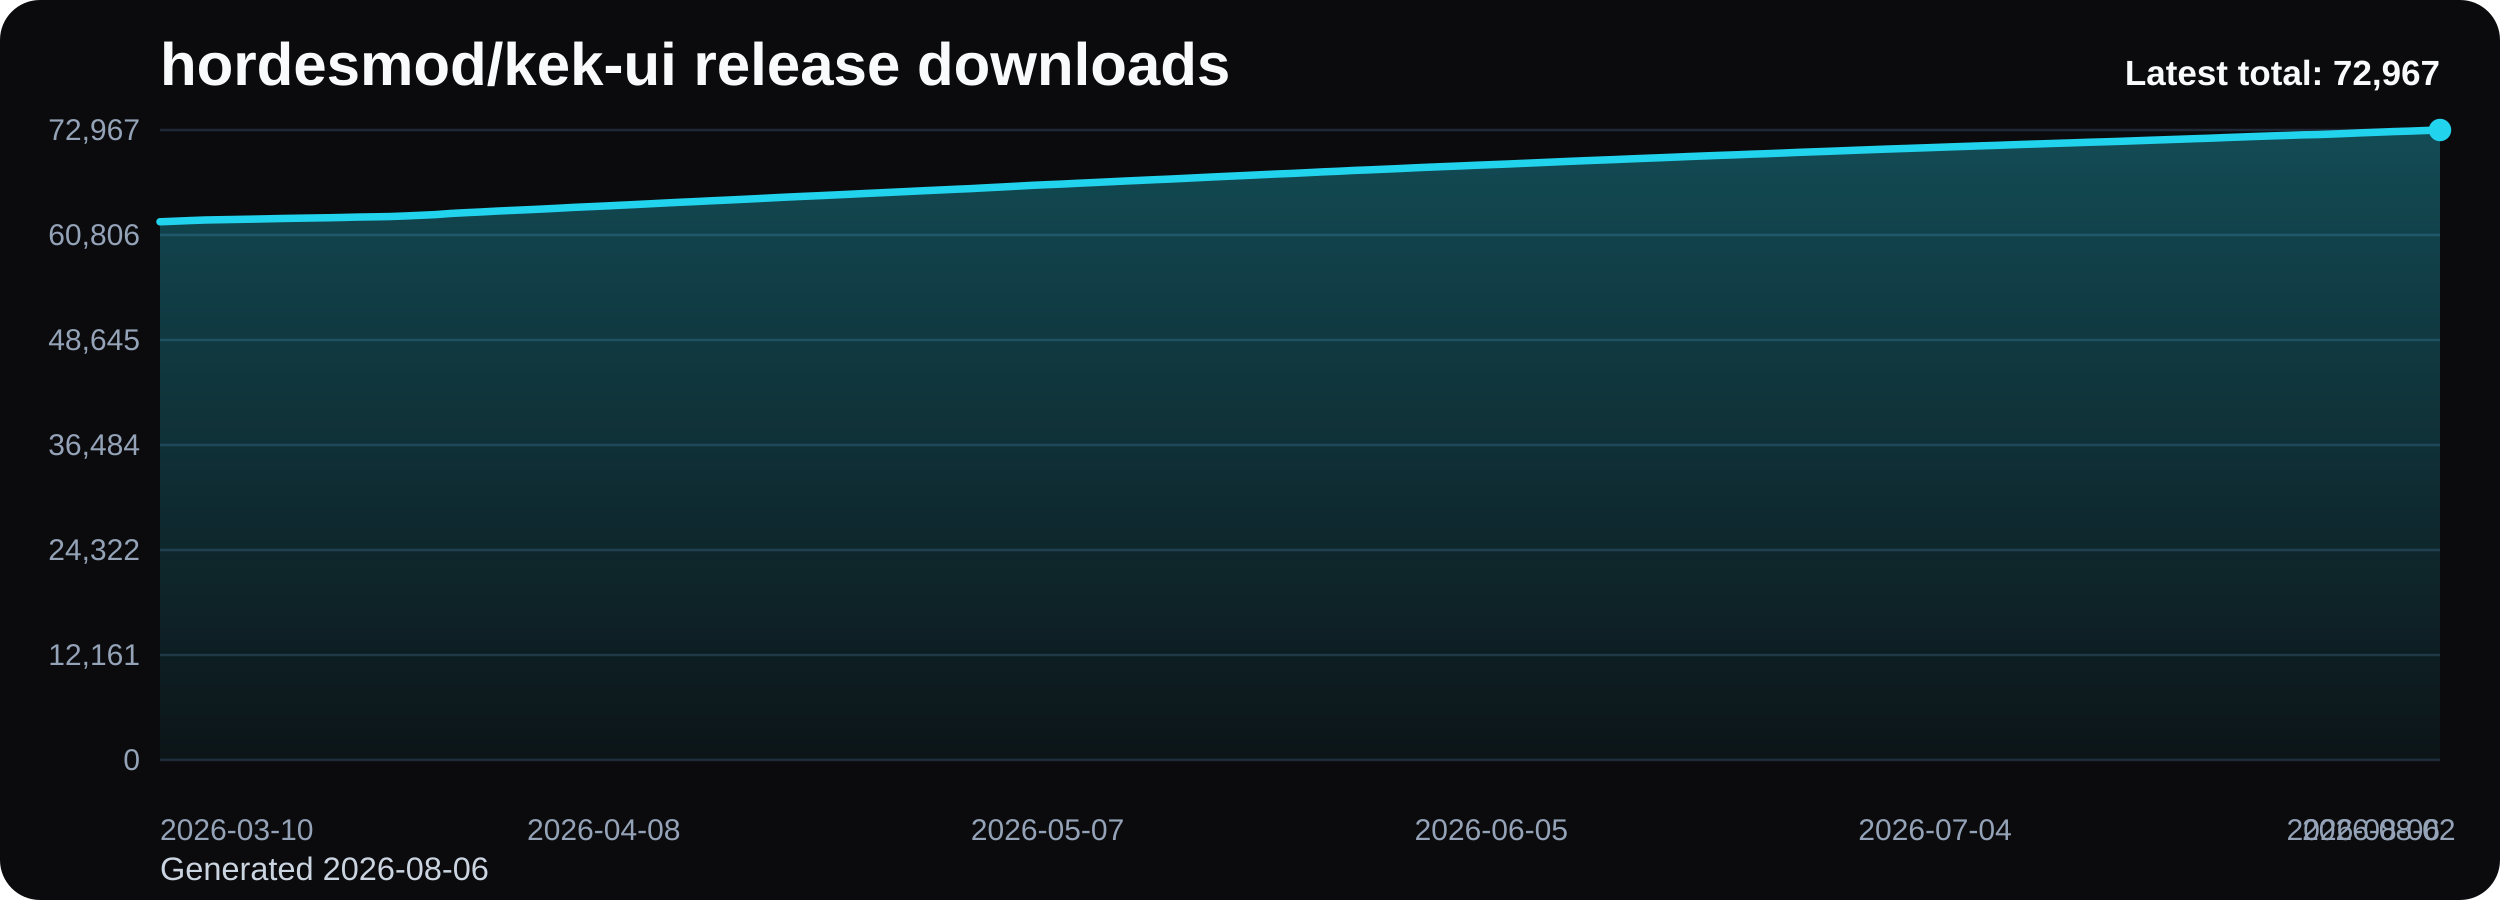
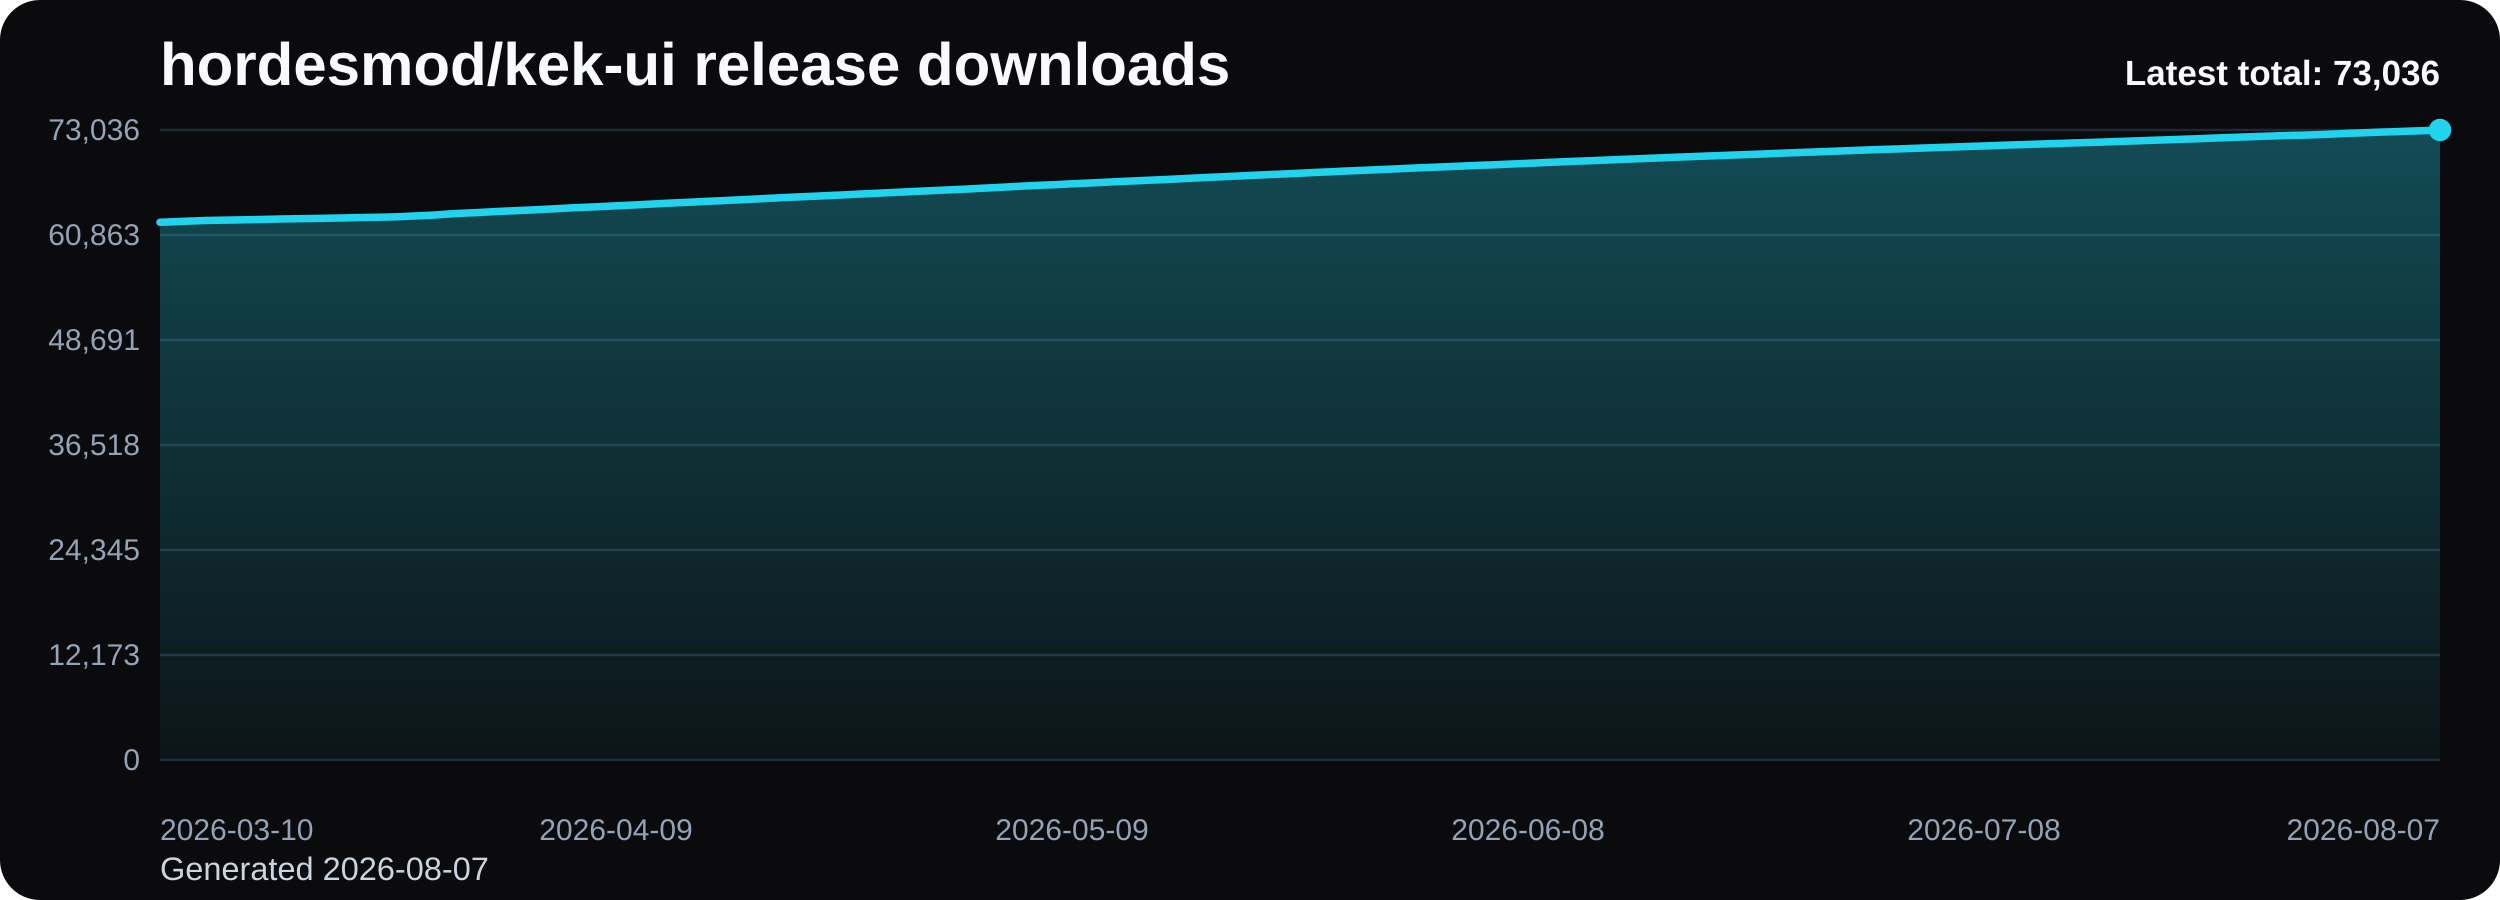
<svg xmlns="http://www.w3.org/2000/svg" viewBox="0 0 1000 360" role="img" aria-label="hordesmod/kek-ui release downloads chart">
  <defs>
    <linearGradient id="fill-total-trend-black" x1="0" y1="0" x2="0" y2="1">
      <stop offset="0%" stop-color="#22d3ee" stop-opacity="0.32" />
      <stop offset="100%" stop-color="#22d3ee" stop-opacity="0.05" />
    </linearGradient>
    <style>
      .bg { fill: #0b0b0d; }
      .title { font: 700 24px Arial, sans-serif; fill: #f8fafc; }
      .sub { font: 400 13px Arial, sans-serif; fill: #cbd5e1; }
      .grid { stroke: #1f2937; stroke-width: 1; }
      .axis { font: 400 12px Arial, sans-serif; fill: #94a3b8; }
      .line { fill: none; stroke: #22d3ee; stroke-width: 3; stroke-linecap: round; stroke-linejoin: round; }
      .dot { fill: #22d3ee; }
      .value { font: 600 11px Arial, sans-serif; fill: #cbd5e1; }
      .latest { font: 700 14px Arial, sans-serif; fill: #f8fafc; }
    </style>
  </defs>
  <rect class="bg" x="0" y="0" width="1000" height="360" rx="16" />
  <text class="title" x="64" y="34">hordesmod/kek-ui release downloads</text>
-   <text class="sub" x="64" y="352">Generated 2026-08-06</text>
+   <text class="sub" x="64" y="352">Generated 2026-08-07</text>
  <line x1="64" y1="52.00" x2="976" y2="52.00" class="grid" />
-   <text x="56" y="56.00" text-anchor="end" class="axis">72,967</text>
+   <text x="56" y="56.00" text-anchor="end" class="axis">73,036</text>
  <line x1="64" y1="94.00" x2="976" y2="94.00" class="grid" />
-   <text x="56" y="98.00" text-anchor="end" class="axis">60,806</text>
+   <text x="56" y="98.00" text-anchor="end" class="axis">60,863</text>
  <line x1="64" y1="136.00" x2="976" y2="136.00" class="grid" />
-   <text x="56" y="140.00" text-anchor="end" class="axis">48,645</text>
+   <text x="56" y="140.00" text-anchor="end" class="axis">48,691</text>
  <line x1="64" y1="178.00" x2="976" y2="178.00" class="grid" />
-   <text x="56" y="182.00" text-anchor="end" class="axis">36,484</text>
+   <text x="56" y="182.00" text-anchor="end" class="axis">36,518</text>
  <line x1="64" y1="220.00" x2="976" y2="220.00" class="grid" />
-   <text x="56" y="224.00" text-anchor="end" class="axis">24,322</text>
+   <text x="56" y="224.00" text-anchor="end" class="axis">24,345</text>
  <line x1="64" y1="262.00" x2="976" y2="262.00" class="grid" />
-   <text x="56" y="266.00" text-anchor="end" class="axis">12,161</text>
+   <text x="56" y="266.00" text-anchor="end" class="axis">12,173</text>
  <line x1="64" y1="304.00" x2="976" y2="304.00" class="grid" />
  <text x="56" y="308.00" text-anchor="end" class="axis">0</text>
-   <path d="M 64.00 304 L 64.00 88.71 L 70.12 88.47 L 76.24 88.21 L 82.36 87.99 L 88.48 87.88 L 94.60 87.77 L 100.72 87.66 L 106.85 87.53 L 112.97 87.39 L 119.09 87.29 L 125.21 87.19 L 131.33 87.10 L 137.45 86.97 L 143.57 86.82 L 149.69 86.73 L 155.81 86.62 L 161.93 86.39 L 168.05 86.12 L 174.17 85.84 L 180.30 85.38 L 186.42 85.06 L 192.54 84.78 L 198.66 84.44 L 204.78 84.16 L 210.90 83.90 L 217.02 83.61 L 223.14 83.30 L 229.26 82.96 L 235.38 82.69 L 241.50 82.42 L 247.62 82.12 L 253.74 81.83 L 259.87 81.52 L 265.99 81.20 L 272.11 80.90 L 278.23 80.63 L 284.35 80.32 L 290.47 80.05 L 296.59 79.76 L 302.71 79.46 L 308.83 79.14 L 314.95 78.83 L 321.07 78.55 L 327.19 78.29 L 333.32 78.01 L 339.44 77.72 L 345.56 77.42 L 351.68 77.14 L 357.80 76.85 L 363.92 76.56 L 370.04 76.26 L 376.16 75.99 L 382.28 75.70 L 388.40 75.44 L 394.52 75.11 L 400.64 74.80 L 406.77 74.47 L 412.89 74.13 L 419.01 73.86 L 425.13 73.61 L 431.25 73.30 L 437.37 73.02 L 443.49 72.73 L 449.61 72.43 L 455.73 72.16 L 461.85 71.88 L 467.97 71.63 L 474.09 71.33 L 480.21 71.03 L 486.34 70.73 L 492.46 70.45 L 498.58 70.17 L 504.70 69.88 L 510.82 69.59 L 516.94 69.36 L 523.06 69.06 L 529.18 68.75 L 535.30 68.50 L 541.42 68.18 L 547.54 67.95 L 553.66 67.69 L 559.79 67.42 L 565.91 67.12 L 572.03 66.86 L 578.15 66.61 L 584.27 66.37 L 590.39 66.10 L 596.51 65.86 L 602.63 65.63 L 608.75 65.36 L 614.87 65.10 L 620.99 64.83 L 627.11 64.56 L 633.23 64.31 L 639.36 64.07 L 645.48 63.84 L 651.60 63.58 L 657.72 63.33 L 663.84 63.10 L 669.96 62.85 L 676.08 62.59 L 682.20 62.36 L 688.32 62.13 L 694.44 61.92 L 700.56 61.67 L 706.68 61.47 L 712.81 61.23 L 718.93 60.96 L 725.05 60.74 L 731.17 60.53 L 737.29 60.29 L 743.41 60.05 L 749.53 59.83 L 755.65 59.60 L 761.77 59.40 L 767.89 59.19 L 774.01 58.98 L 780.13 58.76 L 786.26 58.55 L 792.38 58.34 L 798.50 58.15 L 804.62 57.92 L 810.74 57.71 L 816.86 57.52 L 822.98 57.32 L 829.10 57.13 L 835.22 56.91 L 841.34 56.74 L 847.46 56.55 L 853.58 56.33 L 859.70 56.11 L 865.83 55.90 L 871.95 55.69 L 878.07 55.47 L 884.19 55.27 L 890.31 55.02 L 896.43 54.80 L 902.55 54.57 L 908.67 54.36 L 914.79 54.17 L 920.91 53.95 L 927.03 53.83 L 933.15 53.61 L 939.28 53.36 L 945.40 53.09 L 951.52 52.87 L 957.64 52.62 L 963.76 52.45 L 969.88 52.21 L 976.00 52.00 L 976.00 304 Z" fill="url(#fill-total-trend-black)" />
-   <polyline class="line" points="64.00,88.71 70.12,88.47 76.24,88.21 82.36,87.99 88.48,87.88 94.60,87.77 100.72,87.66 106.85,87.53 112.97,87.39 119.09,87.29 125.21,87.19 131.33,87.10 137.45,86.97 143.57,86.82 149.69,86.73 155.81,86.62 161.93,86.39 168.05,86.12 174.17,85.84 180.30,85.38 186.42,85.06 192.54,84.78 198.66,84.44 204.78,84.16 210.90,83.90 217.02,83.61 223.14,83.30 229.26,82.96 235.38,82.69 241.50,82.42 247.62,82.12 253.74,81.83 259.87,81.52 265.99,81.20 272.11,80.90 278.23,80.63 284.35,80.32 290.47,80.05 296.59,79.76 302.71,79.46 308.83,79.14 314.95,78.83 321.07,78.55 327.19,78.29 333.32,78.01 339.44,77.72 345.56,77.42 351.68,77.14 357.80,76.85 363.92,76.56 370.04,76.26 376.16,75.99 382.28,75.70 388.40,75.44 394.52,75.11 400.64,74.80 406.77,74.47 412.89,74.13 419.01,73.86 425.13,73.61 431.25,73.30 437.37,73.02 443.49,72.73 449.61,72.43 455.73,72.16 461.85,71.88 467.97,71.63 474.09,71.33 480.21,71.03 486.34,70.73 492.46,70.45 498.58,70.17 504.70,69.88 510.82,69.59 516.94,69.36 523.06,69.06 529.18,68.75 535.30,68.50 541.42,68.18 547.54,67.95 553.66,67.69 559.79,67.42 565.91,67.12 572.03,66.86 578.15,66.61 584.27,66.37 590.39,66.10 596.51,65.86 602.63,65.63 608.75,65.36 614.87,65.10 620.99,64.83 627.11,64.56 633.23,64.31 639.36,64.07 645.48,63.84 651.60,63.58 657.72,63.33 663.84,63.10 669.96,62.85 676.08,62.59 682.20,62.36 688.32,62.13 694.44,61.92 700.56,61.67 706.68,61.47 712.81,61.23 718.93,60.96 725.05,60.74 731.17,60.53 737.29,60.29 743.41,60.05 749.53,59.83 755.65,59.60 761.77,59.40 767.89,59.19 774.01,58.98 780.13,58.76 786.26,58.55 792.38,58.34 798.50,58.15 804.62,57.92 810.74,57.71 816.86,57.52 822.98,57.32 829.10,57.13 835.22,56.91 841.34,56.74 847.46,56.55 853.58,56.33 859.70,56.11 865.83,55.90 871.95,55.69 878.07,55.47 884.19,55.27 890.31,55.02 896.43,54.80 902.55,54.57 908.67,54.36 914.79,54.17 920.91,53.95 927.03,53.83 933.15,53.61 939.28,53.36 945.40,53.09 951.52,52.87 957.64,52.62 963.76,52.45 969.88,52.21 976.00,52.00" />
+   <path d="M 64.00 304 L 64.00 88.91 L 70.08 88.67 L 76.16 88.42 L 82.24 88.19 L 88.32 88.08 L 94.40 87.98 L 100.48 87.86 L 106.56 87.74 L 112.64 87.59 L 118.72 87.49 L 124.80 87.40 L 130.88 87.30 L 136.96 87.18 L 143.04 87.03 L 149.12 86.94 L 155.20 86.82 L 161.28 86.60 L 167.36 86.32 L 173.44 86.04 L 179.52 85.59 L 185.60 85.26 L 191.68 84.99 L 197.76 84.65 L 203.84 84.36 L 209.92 84.11 L 216.00 83.82 L 222.08 83.51 L 228.16 83.17 L 234.24 82.90 L 240.32 82.63 L 246.40 82.33 L 252.48 82.04 L 258.56 81.73 L 264.64 81.41 L 270.72 81.11 L 276.80 80.84 L 282.88 80.53 L 288.96 80.26 L 295.04 79.97 L 301.12 79.67 L 307.20 79.35 L 313.28 79.05 L 319.36 78.76 L 325.44 78.51 L 331.52 78.22 L 337.60 77.94 L 343.68 77.63 L 349.76 77.35 L 355.84 77.06 L 361.92 76.77 L 368.00 76.48 L 374.08 76.20 L 380.16 75.92 L 386.24 75.65 L 392.32 75.32 L 398.40 75.02 L 404.48 74.69 L 410.56 74.35 L 416.64 74.08 L 422.72 73.83 L 428.80 73.52 L 434.88 73.24 L 440.96 72.95 L 447.04 72.65 L 453.12 72.38 L 459.20 72.10 L 465.28 71.85 L 471.36 71.55 L 477.44 71.25 L 483.52 70.95 L 489.60 70.67 L 495.68 70.39 L 501.76 70.10 L 507.84 69.81 L 513.92 69.58 L 520.00 69.29 L 526.08 68.97 L 532.16 68.72 L 538.24 68.41 L 544.32 68.17 L 550.40 67.91 L 556.48 67.64 L 562.56 67.35 L 568.64 67.09 L 574.72 66.84 L 580.80 66.59 L 586.88 66.33 L 592.96 66.08 L 599.04 65.85 L 605.12 65.58 L 611.20 65.33 L 617.28 65.05 L 623.36 64.79 L 629.44 64.53 L 635.52 64.30 L 641.60 64.07 L 647.68 63.80 L 653.76 63.56 L 659.84 63.32 L 665.92 63.08 L 672.00 62.82 L 678.08 62.59 L 684.16 62.36 L 690.24 62.14 L 696.32 61.90 L 702.40 61.70 L 708.48 61.46 L 714.56 61.19 L 720.64 60.97 L 726.72 60.76 L 732.80 60.52 L 738.88 60.28 L 744.96 60.06 L 751.04 59.83 L 757.12 59.64 L 763.20 59.43 L 769.28 59.21 L 775.36 58.99 L 781.44 58.79 L 787.52 58.58 L 793.60 58.38 L 799.68 58.16 L 805.76 57.94 L 811.84 57.76 L 817.92 57.55 L 824.00 57.36 L 830.08 57.15 L 836.16 56.98 L 842.24 56.78 L 848.32 56.56 L 854.40 56.35 L 860.48 56.13 L 866.56 55.93 L 872.64 55.71 L 878.72 55.50 L 884.80 55.26 L 890.88 55.04 L 896.96 54.81 L 903.04 54.59 L 909.12 54.40 L 915.20 54.18 L 921.28 54.06 L 927.36 53.85 L 933.44 53.60 L 939.52 53.32 L 945.60 53.11 L 951.68 52.86 L 957.76 52.68 L 963.84 52.45 L 969.92 52.24 L 976.00 52.00 L 976.00 304 Z" fill="url(#fill-total-trend-black)" />
+   <polyline class="line" points="64.00,88.91 70.08,88.67 76.16,88.42 82.24,88.19 88.32,88.08 94.40,87.98 100.48,87.86 106.56,87.74 112.64,87.59 118.72,87.49 124.80,87.40 130.88,87.30 136.96,87.18 143.04,87.03 149.12,86.94 155.20,86.82 161.28,86.60 167.36,86.32 173.44,86.04 179.52,85.59 185.60,85.26 191.68,84.99 197.76,84.65 203.84,84.36 209.92,84.11 216.00,83.82 222.08,83.51 228.16,83.17 234.24,82.90 240.32,82.63 246.40,82.33 252.48,82.04 258.56,81.73 264.64,81.41 270.72,81.11 276.80,80.84 282.88,80.53 288.96,80.26 295.04,79.97 301.12,79.67 307.20,79.35 313.28,79.05 319.36,78.76 325.44,78.51 331.52,78.22 337.60,77.94 343.68,77.63 349.76,77.35 355.84,77.06 361.92,76.77 368.00,76.48 374.08,76.20 380.16,75.92 386.24,75.65 392.32,75.32 398.40,75.02 404.48,74.69 410.56,74.35 416.64,74.08 422.72,73.83 428.80,73.52 434.88,73.24 440.96,72.95 447.04,72.65 453.12,72.38 459.20,72.10 465.28,71.85 471.36,71.55 477.44,71.25 483.52,70.95 489.60,70.67 495.68,70.39 501.76,70.10 507.84,69.81 513.92,69.58 520.00,69.29 526.08,68.97 532.16,68.72 538.24,68.41 544.32,68.17 550.40,67.91 556.48,67.64 562.56,67.35 568.64,67.09 574.72,66.84 580.80,66.59 586.88,66.33 592.96,66.08 599.04,65.85 605.12,65.58 611.20,65.33 617.28,65.05 623.36,64.79 629.44,64.53 635.52,64.30 641.60,64.07 647.68,63.80 653.76,63.56 659.84,63.32 665.92,63.08 672.00,62.82 678.08,62.59 684.16,62.36 690.24,62.14 696.32,61.90 702.40,61.70 708.48,61.46 714.56,61.19 720.64,60.97 726.72,60.76 732.80,60.52 738.88,60.28 744.96,60.06 751.04,59.83 757.12,59.64 763.20,59.43 769.28,59.21 775.36,58.99 781.44,58.79 787.52,58.58 793.60,58.38 799.68,58.16 805.76,57.94 811.84,57.76 817.92,57.55 824.00,57.36 830.08,57.15 836.16,56.98 842.24,56.78 848.32,56.56 854.40,56.35 860.48,56.13 866.56,55.93 872.64,55.71 878.72,55.50 884.80,55.26 890.88,55.04 896.96,54.81 903.04,54.59 909.12,54.40 915.20,54.18 921.28,54.06 927.36,53.85 933.44,53.60 939.52,53.32 945.60,53.11 951.68,52.86 957.76,52.68 963.84,52.45 969.92,52.24 976.00,52.00" />
  <circle class="dot" cx="976.00" cy="52.00" r="4.5" />
  <text class="axis" x="64.00" y="336" text-anchor="start">2026-03-10</text>
-   <text class="axis" x="241.50" y="336" text-anchor="middle">2026-04-08</text>
-   <text class="axis" x="419.01" y="336" text-anchor="middle">2026-05-07</text>
-   <text class="axis" x="596.51" y="336" text-anchor="middle">2026-06-05</text>
-   <text class="axis" x="774.01" y="336" text-anchor="middle">2026-07-04</text>
-   <text class="axis" x="951.52" y="336" text-anchor="middle">2026-08-02</text>
-   <text class="axis" x="976.00" y="336" text-anchor="end">2026-08-06</text>
-   <text class="latest" x="976" y="34" text-anchor="end">Latest total: 72,967</text>
+   <text class="axis" x="246.40" y="336" text-anchor="middle">2026-04-09</text>
+   <text class="axis" x="428.80" y="336" text-anchor="middle">2026-05-09</text>
+   <text class="axis" x="611.20" y="336" text-anchor="middle">2026-06-08</text>
+   <text class="axis" x="793.60" y="336" text-anchor="middle">2026-07-08</text>
+   <text class="axis" x="976.00" y="336" text-anchor="end">2026-08-07</text>
+   <text class="latest" x="976" y="34" text-anchor="end">Latest total: 73,036</text>
</svg>
